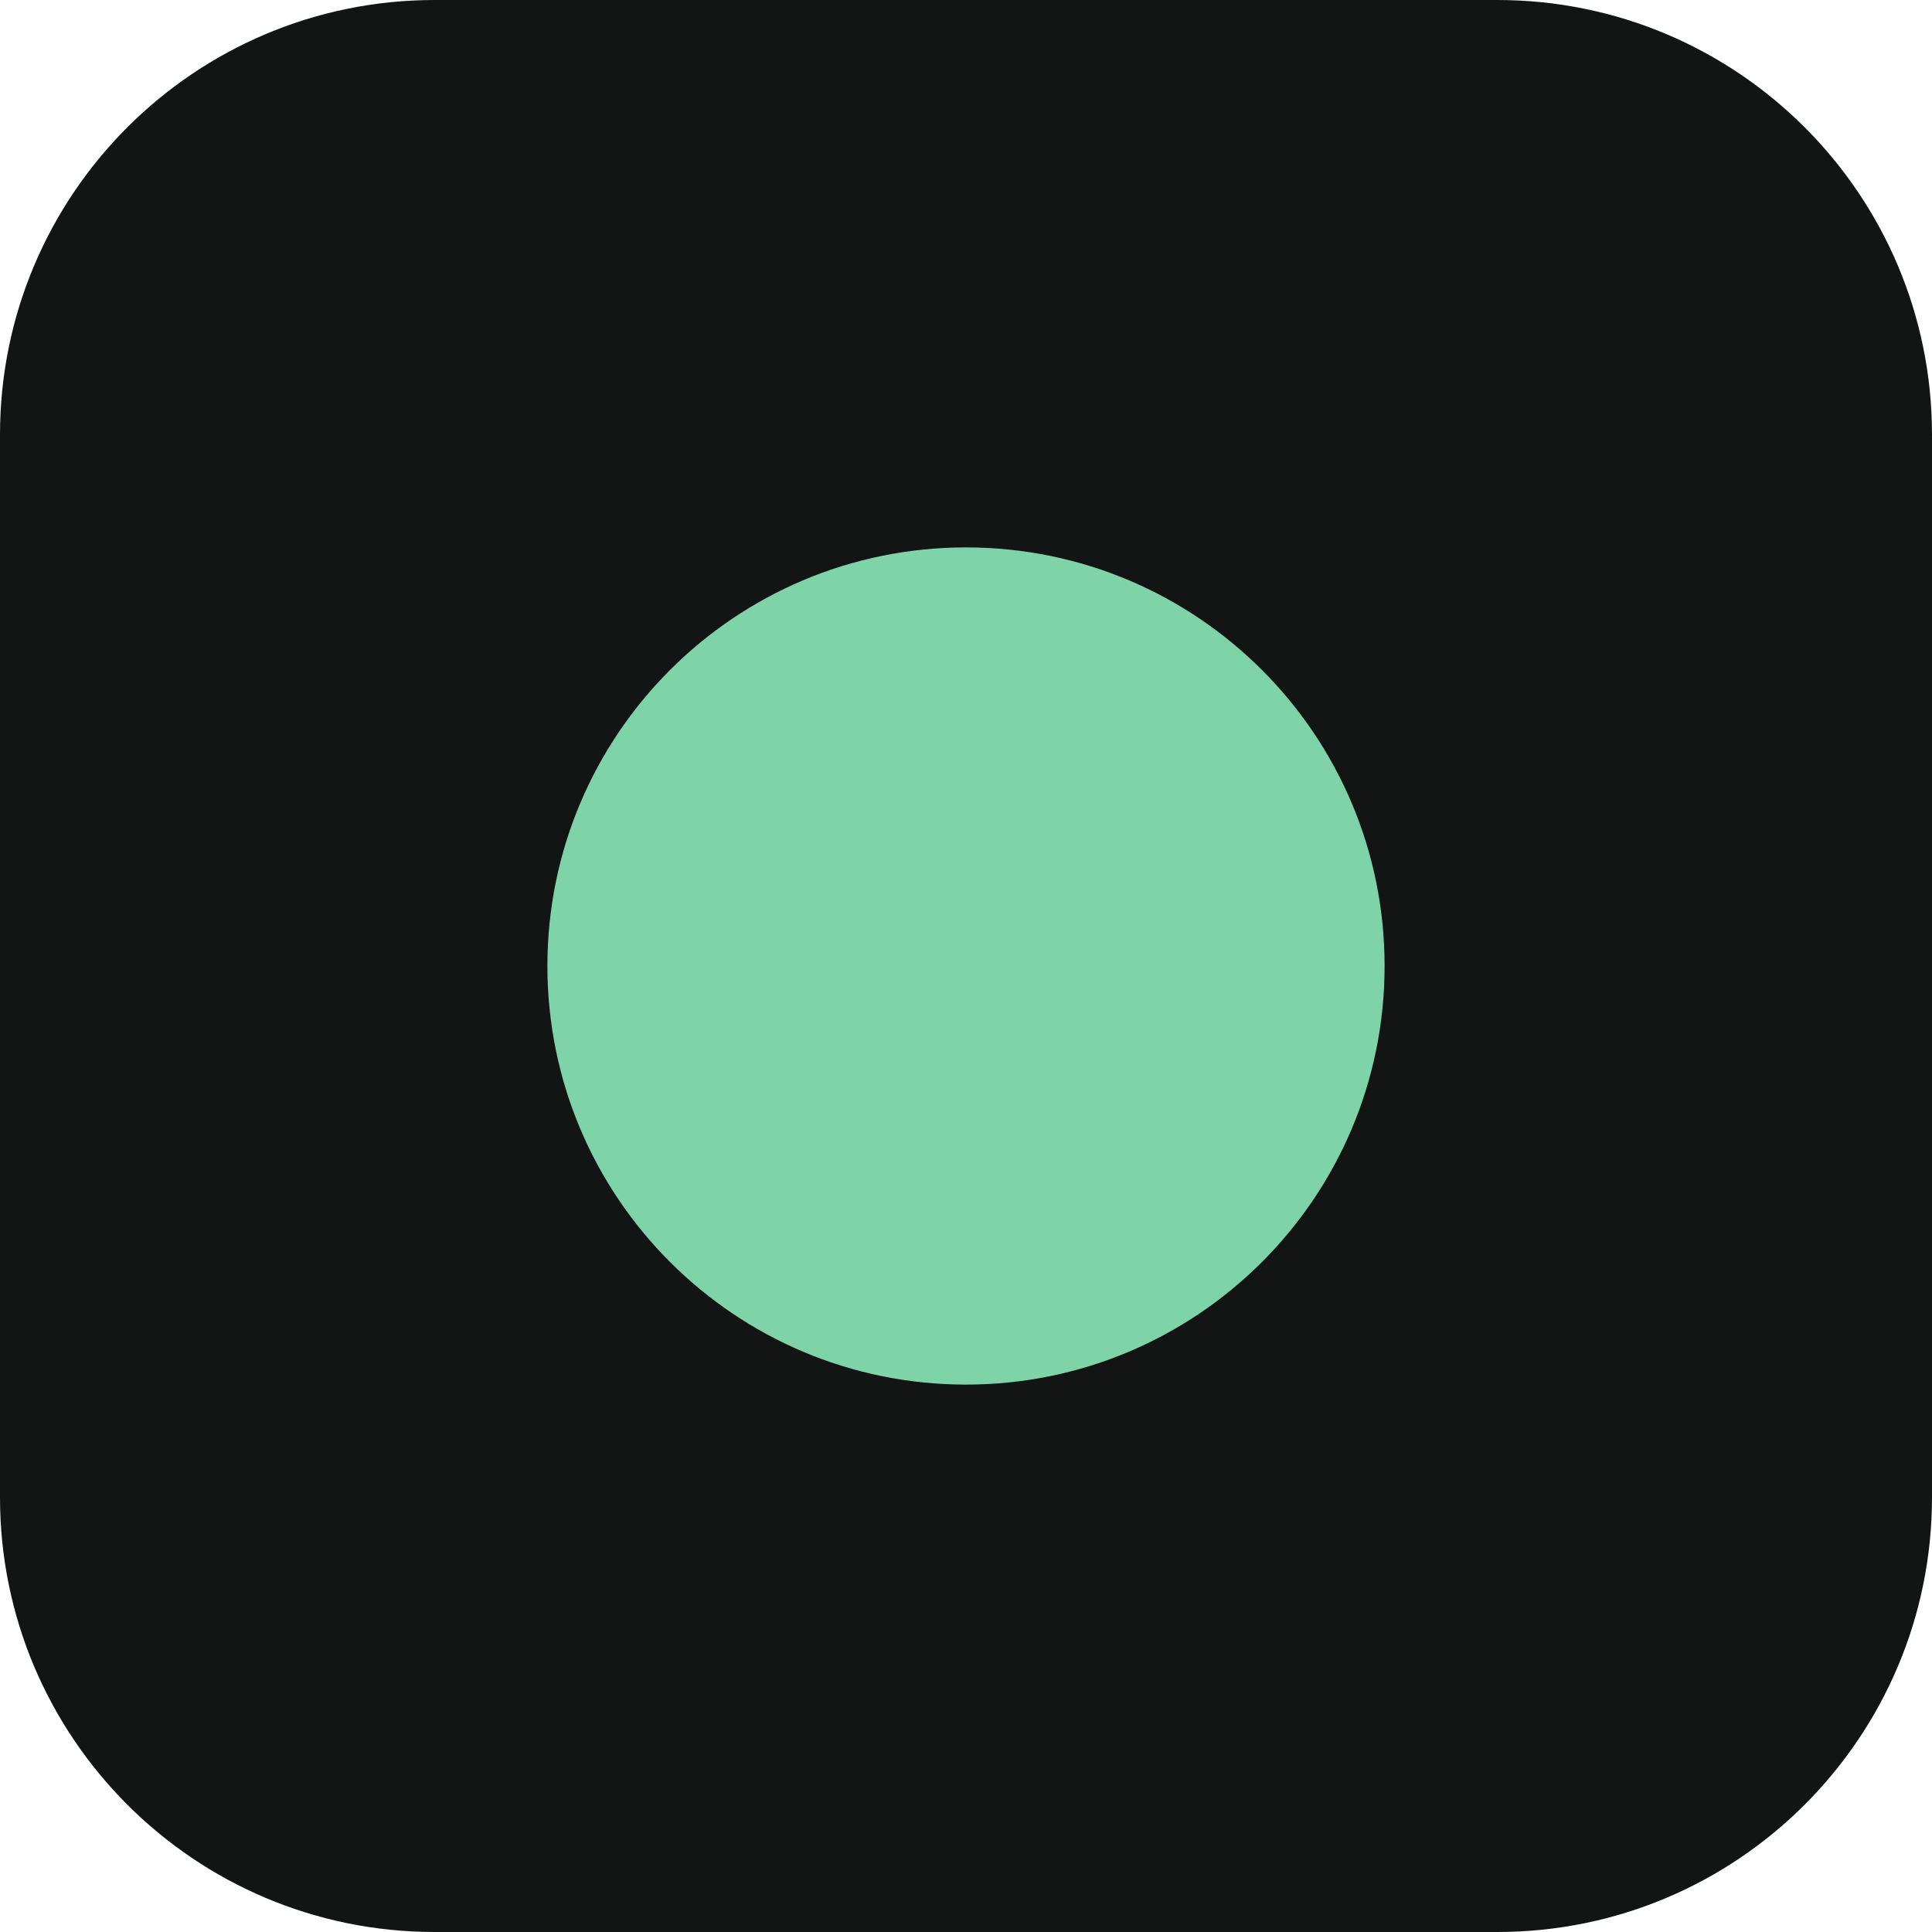
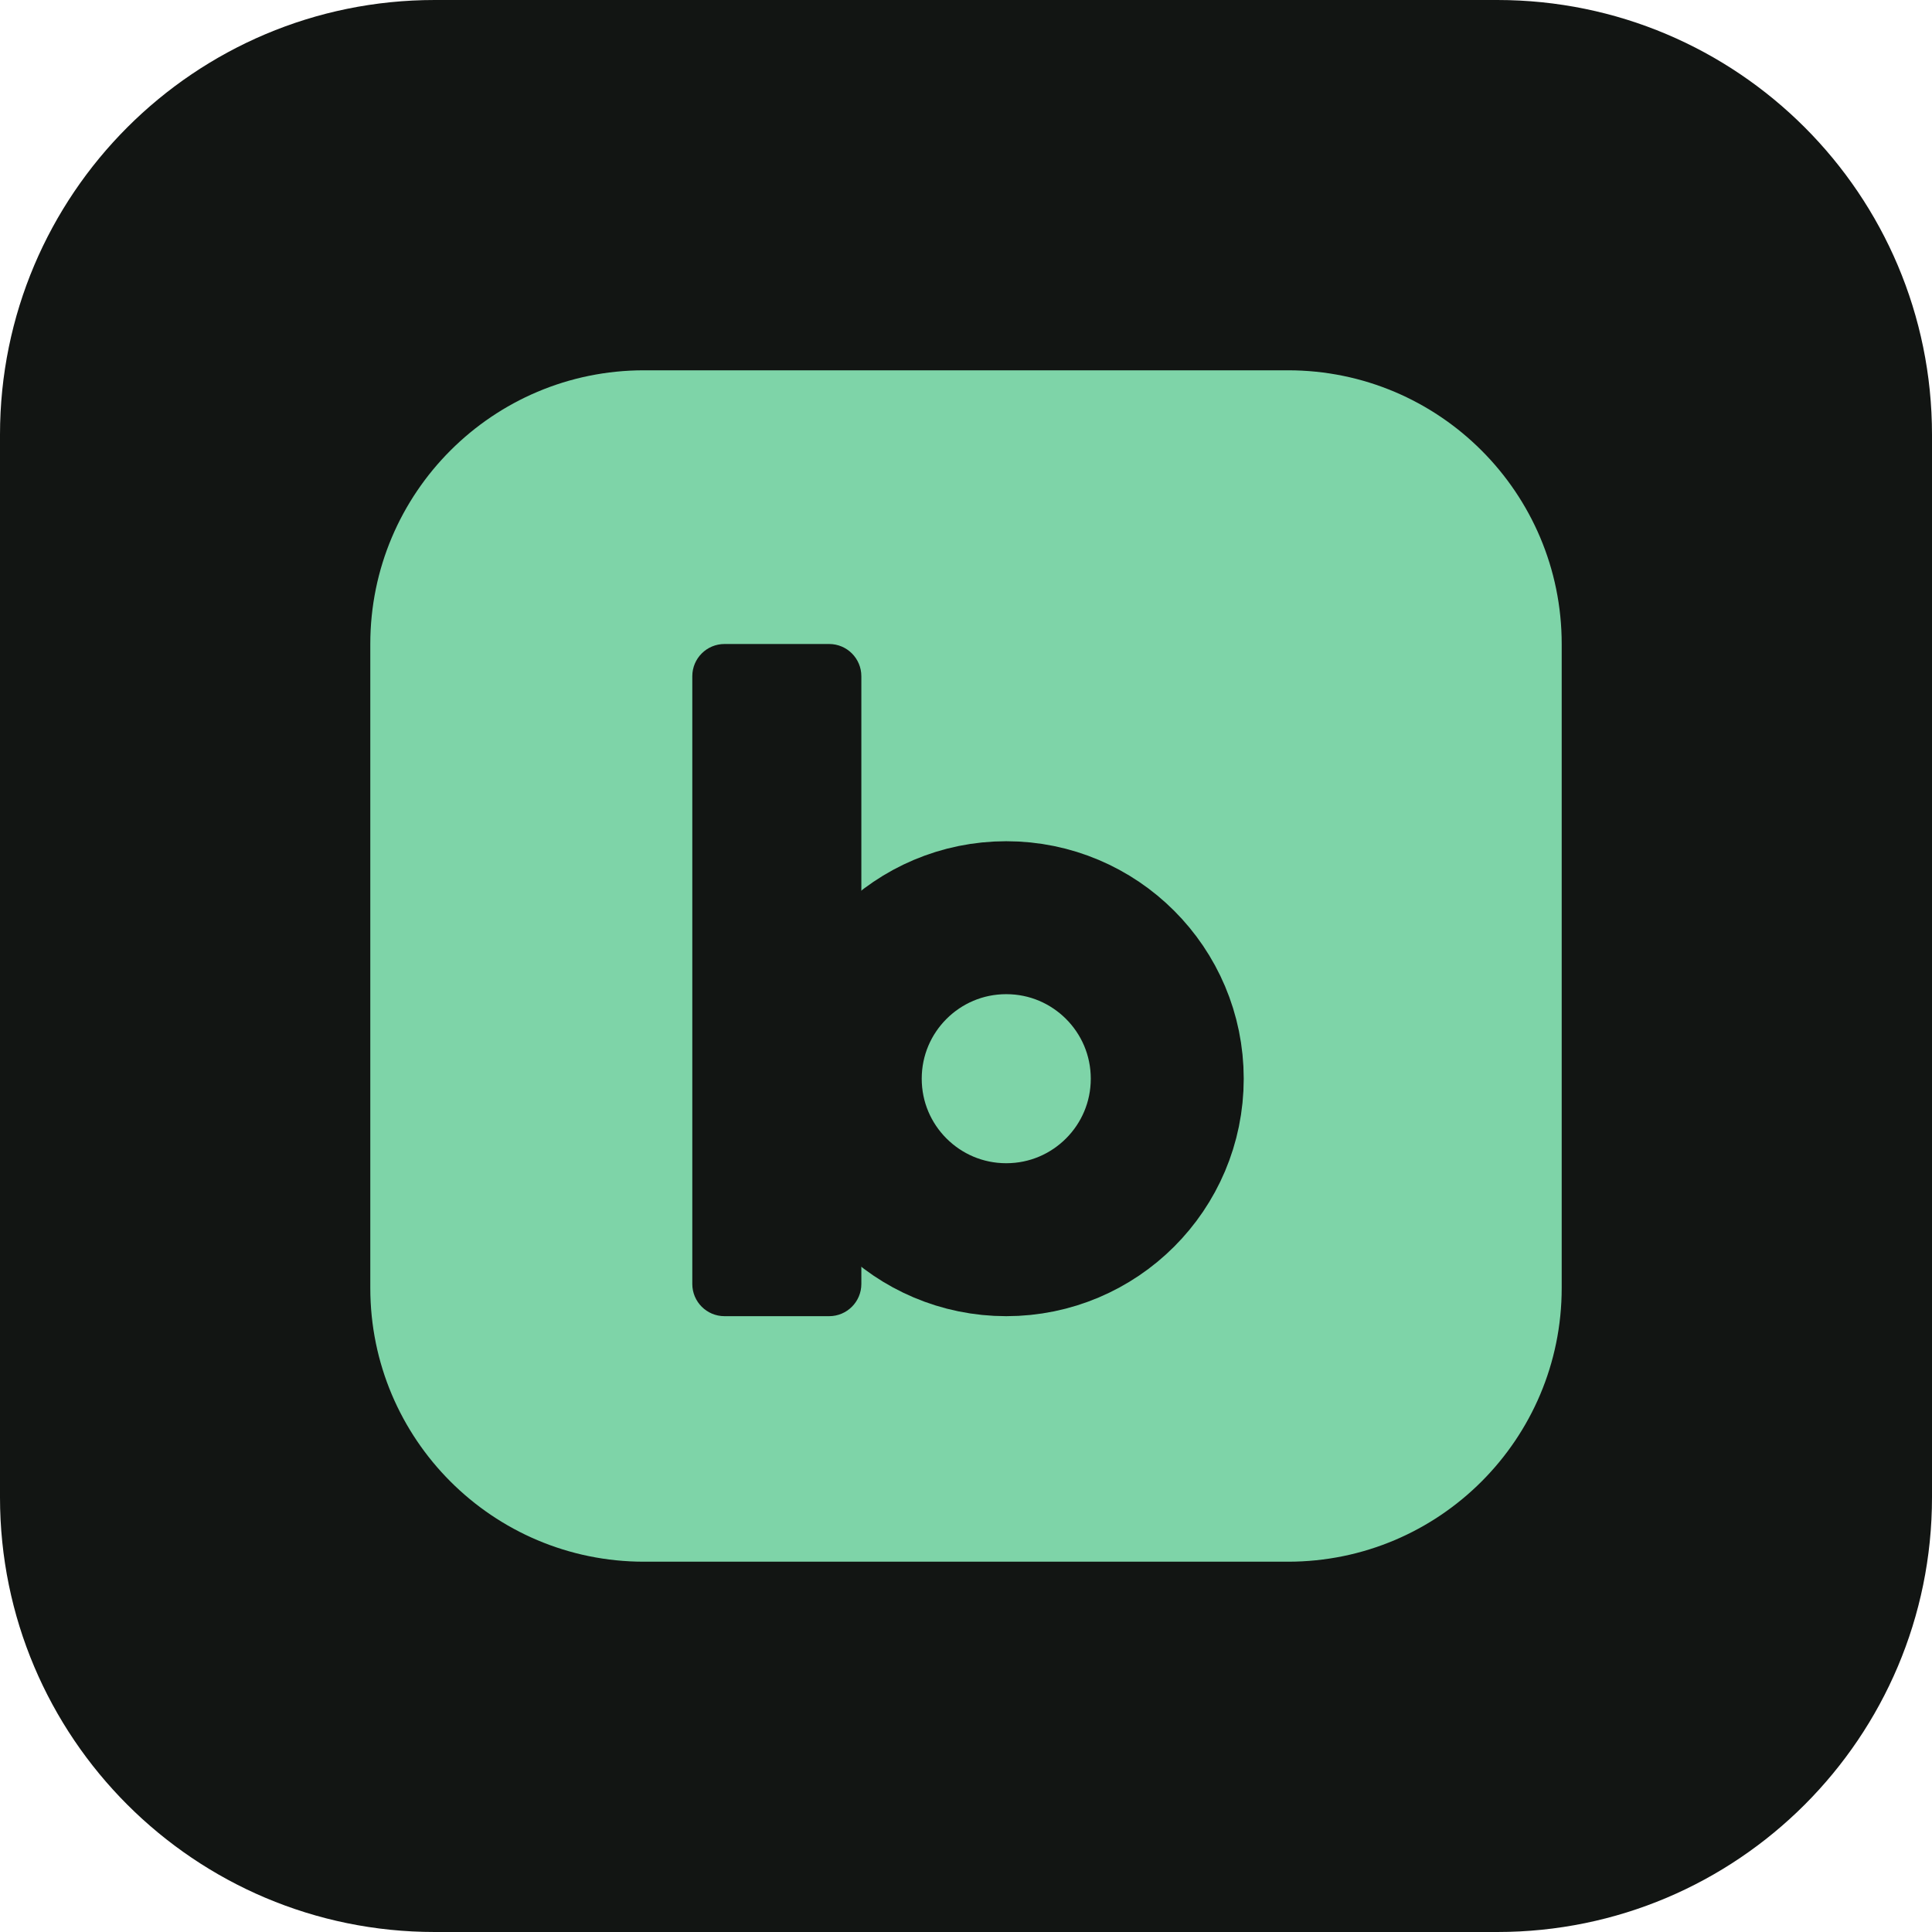
<svg xmlns="http://www.w3.org/2000/svg" viewBox="0 0 120 120">
  <rect width="120" height="120" rx="27" fill="#121513" />
-   <circle cx="60" cy="60" r="26" fill="#7ed4a8" />
+   <rect x="23" y="23" width="74" height="74" rx="17" fill="#7ed4a8" />
+   <rect x="43" y="40" width="10.5" height="41.75" rx="2" fill="#121513" />
+   <circle cx="62.5" cy="67" r="10" fill="none" stroke="#121513" stroke-width="9.5" />
</svg>
